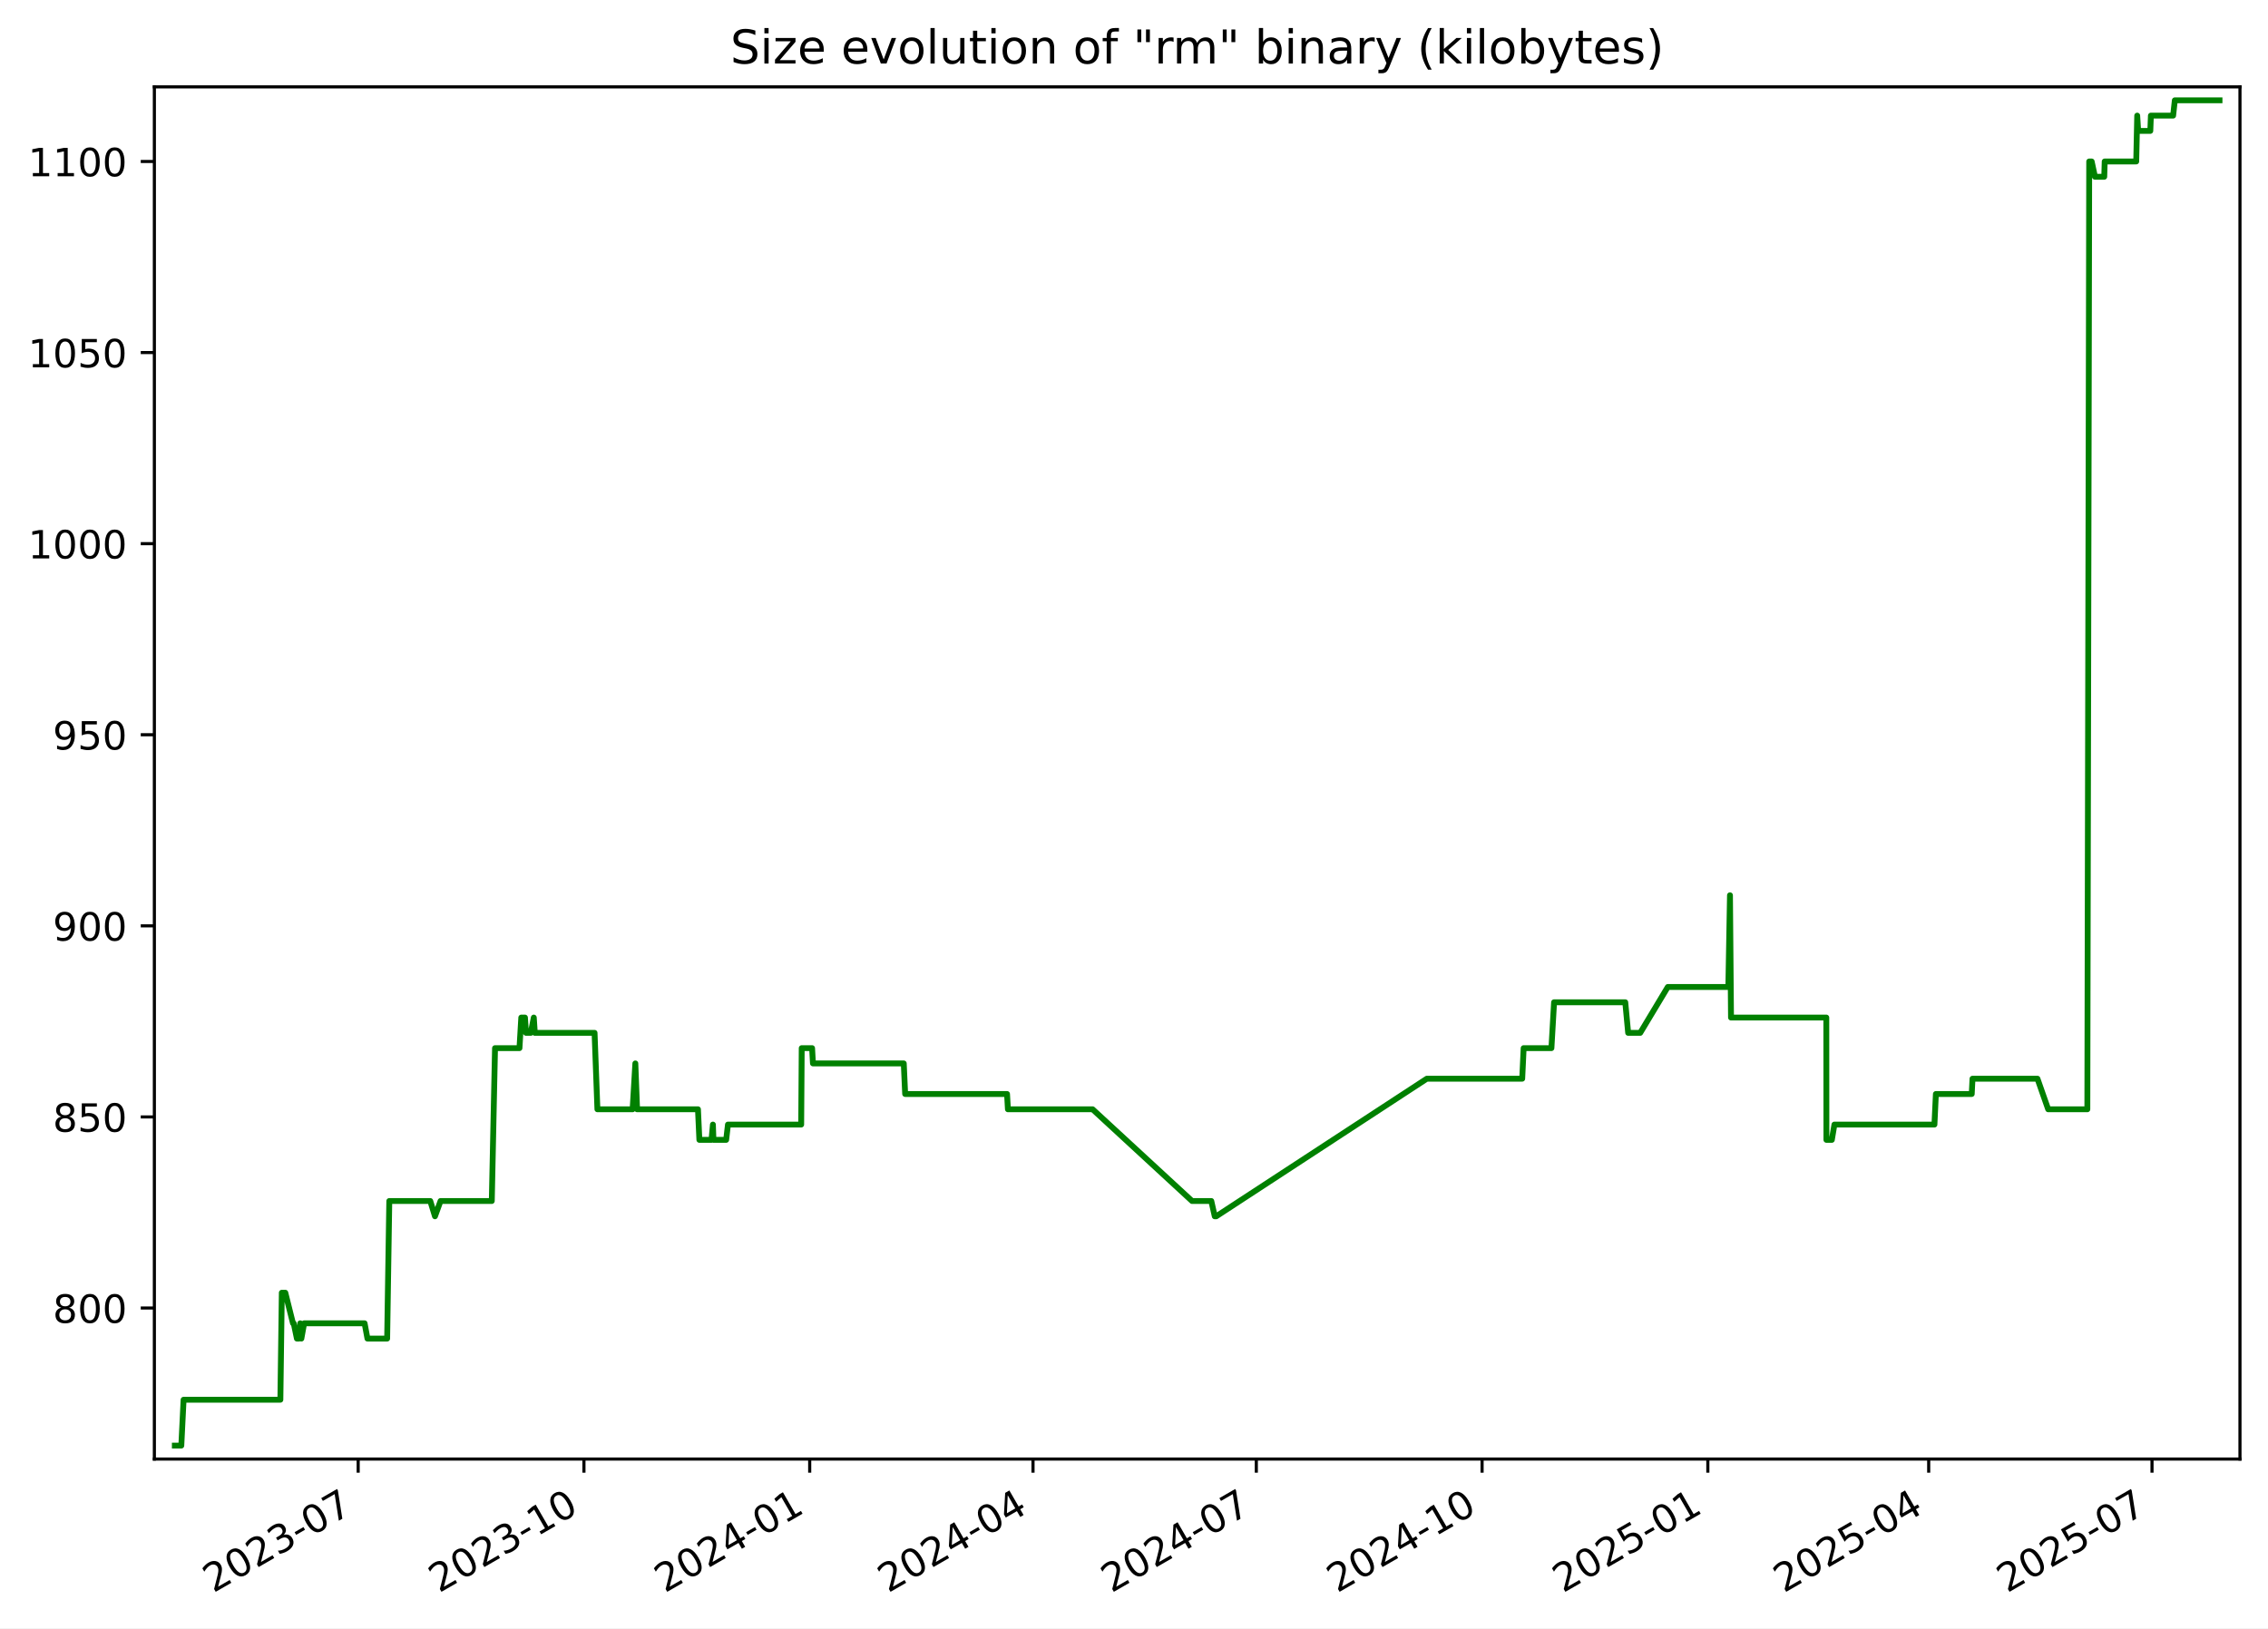
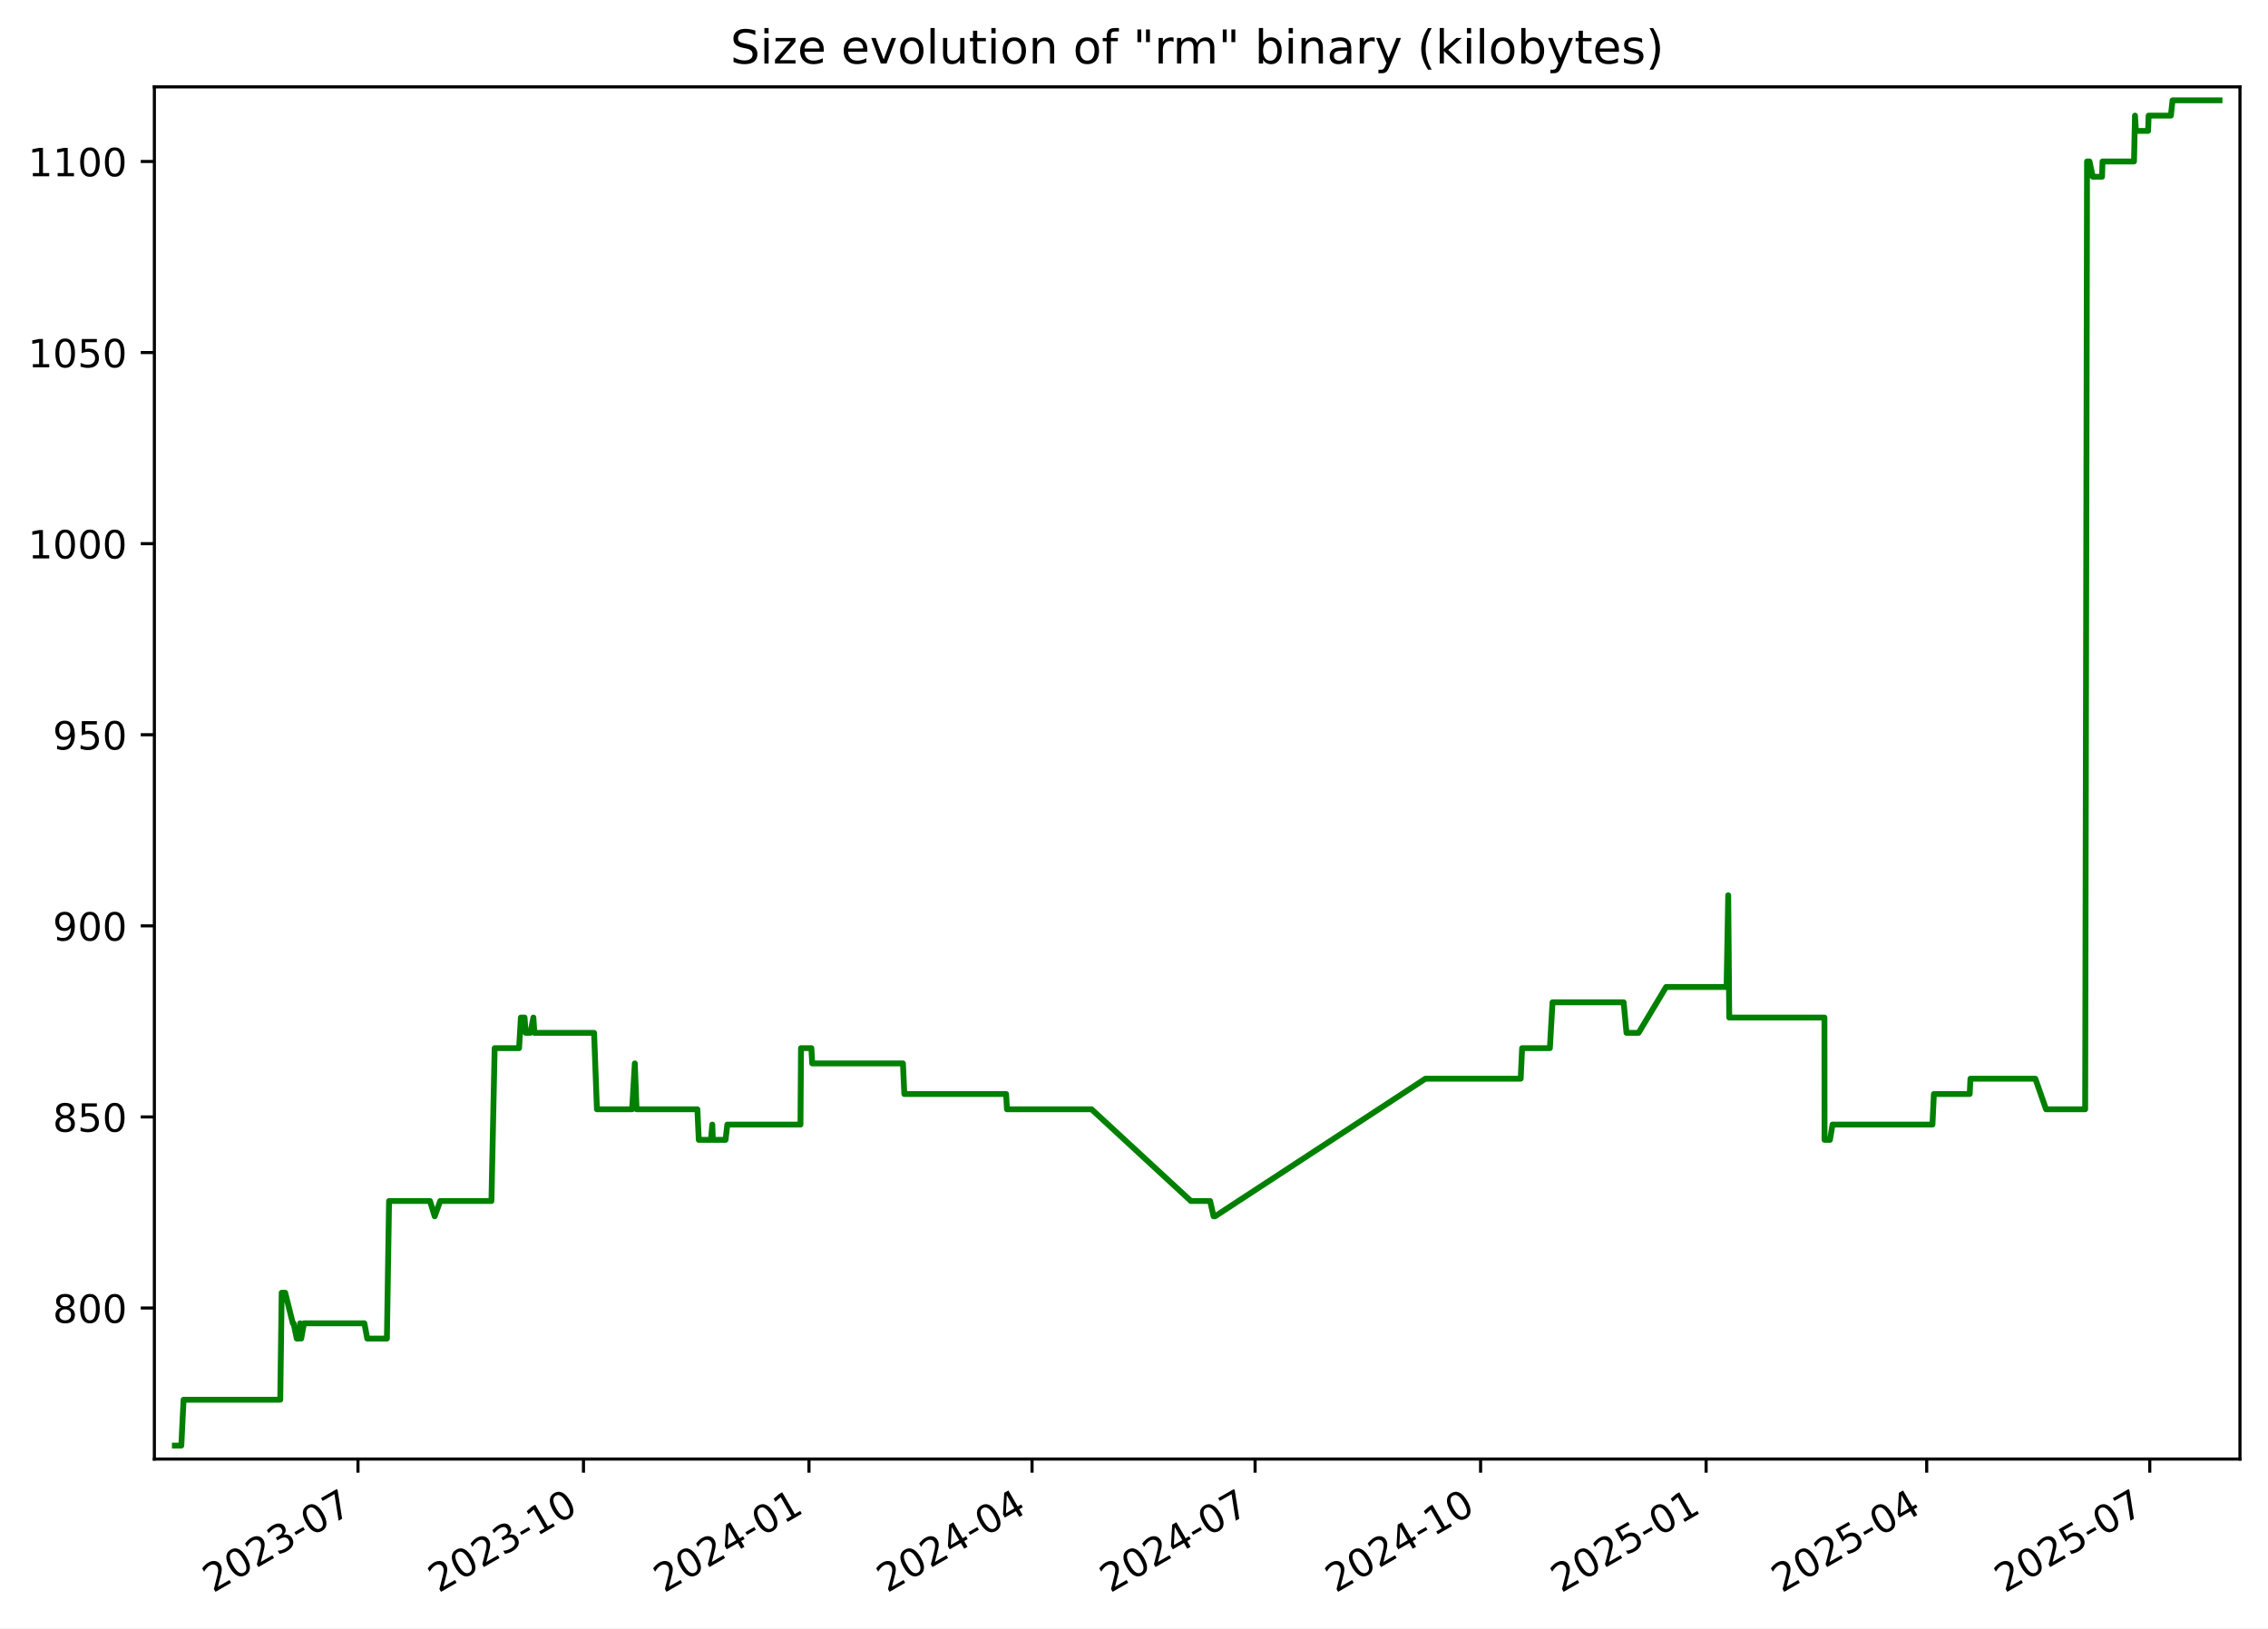
<svg xmlns="http://www.w3.org/2000/svg" xmlns:xlink="http://www.w3.org/1999/xlink" width="582.53pt" height="418.303pt" viewBox="0 0 582.53 418.303" version="1.1">
  <defs>
    <style type="text/css">*{stroke-linejoin: round; stroke-linecap: butt}</style>
  </defs>
  <g id="figure_1">
    <g id="patch_1">
      <path d="M -0 418.303  L 582.53 418.303  L 582.53 0  L -0 0  z " style="fill: #ffffff" />
    </g>
    <g id="axes_1">
      <g id="patch_2">
        <path d="M 39.65 374.83  L 575.33 374.83  L 575.33 22.318  L 39.65 22.318  z " style="fill: #ffffff" />
      </g>
      <g id="matplotlib.axis_1">
        <g id="xtick_1">
          <g id="line2d_1">
            <defs>
-               <path id="m8ce3e2346d" d="M 0 0  L 0 3.5  " style="stroke: #000000; stroke-width: 0.8" />
+               <path id="m47ff711768" d="M 0 0  L 0 3.5  " style="stroke: #000000; stroke-width: 0.8" />
            </defs>
            <g>
-               <use xlink:href="#m8ce3e2346d" x="91.997" y="374.83" style="stroke: #000000; stroke-width: 0.8" />
+               <use xlink:href="#m47ff711768" x="91.944" y="374.83" style="stroke: #000000; stroke-width: 0.8" />
            </g>
          </g>
          <g id="text_1">
-             <g transform="translate(54.77231 409.302) rotate(-30) scale(0.1 -0.1)">
+             <g transform="translate(54.71899 409.302) rotate(-30) scale(0.1 -0.1)">
              <defs>
                <path id="DejaVuSans-32" d="M 1228 531  L 3431 531  L 3431 0  L 469 0  L 469 531  Q 828 903 1448 1529  Q 2069 2156 2228 2338  Q 2531 2678 2651 2914  Q 2772 3150 2772 3378  Q 2772 3750 2511 3984  Q 2250 4219 1831 4219  Q 1534 4219 1204 4116  Q 875 4013 500 3803  L 500 4441  Q 881 4594 1212 4672  Q 1544 4750 1819 4750  Q 2544 4750 2975 4387  Q 3406 4025 3406 3419  Q 3406 3131 3298 2873  Q 3191 2616 2906 2266  Q 2828 2175 2409 1742  Q 1991 1309 1228 531  z " transform="scale(0.015625)" />
                <path id="DejaVuSans-30" d="M 2034 4250  Q 1547 4250 1301 3770  Q 1056 3291 1056 2328  Q 1056 1369 1301 889  Q 1547 409 2034 409  Q 2525 409 2770 889  Q 3016 1369 3016 2328  Q 3016 3291 2770 3770  Q 2525 4250 2034 4250  z M 2034 4750  Q 2819 4750 3233 4129  Q 3647 3509 3647 2328  Q 3647 1150 3233 529  Q 2819 -91 2034 -91  Q 1250 -91 836 529  Q 422 1150 422 2328  Q 422 3509 836 4129  Q 1250 4750 2034 4750  z " transform="scale(0.015625)" />
                <path id="DejaVuSans-33" d="M 2597 2516  Q 3050 2419 3304 2112  Q 3559 1806 3559 1356  Q 3559 666 3084 287  Q 2609 -91 1734 -91  Q 1441 -91 1130 -33  Q 819 25 488 141  L 488 750  Q 750 597 1062 519  Q 1375 441 1716 441  Q 2309 441 2620 675  Q 2931 909 2931 1356  Q 2931 1769 2642 2001  Q 2353 2234 1838 2234  L 1294 2234  L 1294 2753  L 1863 2753  Q 2328 2753 2575 2939  Q 2822 3125 2822 3475  Q 2822 3834 2567 4026  Q 2313 4219 1838 4219  Q 1578 4219 1281 4162  Q 984 4106 628 3988  L 628 4550  Q 988 4650 1302 4700  Q 1616 4750 1894 4750  Q 2613 4750 3031 4423  Q 3450 4097 3450 3541  Q 3450 3153 3228 2886  Q 3006 2619 2597 2516  z " transform="scale(0.015625)" />
                <path id="DejaVuSans-2d" d="M 313 2009  L 1997 2009  L 1997 1497  L 313 1497  L 313 2009  z " transform="scale(0.015625)" />
                <path id="DejaVuSans-37" d="M 525 4666  L 3525 4666  L 3525 4397  L 1831 0  L 1172 0  L 2766 4134  L 525 4134  L 525 4666  z " transform="scale(0.015625)" />
              </defs>
              <use xlink:href="#DejaVuSans-32" />
              <use xlink:href="#DejaVuSans-30" x="63.623" />
              <use xlink:href="#DejaVuSans-32" x="127.246" />
              <use xlink:href="#DejaVuSans-33" x="190.869" />
              <use xlink:href="#DejaVuSans-2d" x="254.492" />
              <use xlink:href="#DejaVuSans-30" x="290.576" />
              <use xlink:href="#DejaVuSans-37" x="354.199" />
            </g>
          </g>
        </g>
        <g id="xtick_2">
          <g id="line2d_2">
            <g>
-               <use xlink:href="#m8ce3e2346d" x="149.983" y="374.83" style="stroke: #000000; stroke-width: 0.8" />
+               <use xlink:href="#m47ff711768" x="149.865" y="374.83" style="stroke: #000000; stroke-width: 0.8" />
            </g>
          </g>
          <g id="text_2">
-             <g transform="translate(112.7587 409.302) rotate(-30) scale(0.1 -0.1)">
+             <g transform="translate(112.6397 409.302) rotate(-30) scale(0.1 -0.1)">
              <defs>
                <path id="DejaVuSans-31" d="M 794 531  L 1825 531  L 1825 4091  L 703 3866  L 703 4441  L 1819 4666  L 2450 4666  L 2450 531  L 3481 531  L 3481 0  L 794 0  L 794 531  z " transform="scale(0.015625)" />
              </defs>
              <use xlink:href="#DejaVuSans-32" />
              <use xlink:href="#DejaVuSans-30" x="63.623" />
              <use xlink:href="#DejaVuSans-32" x="127.246" />
              <use xlink:href="#DejaVuSans-33" x="190.869" />
              <use xlink:href="#DejaVuSans-2d" x="254.492" />
              <use xlink:href="#DejaVuSans-31" x="290.576" />
              <use xlink:href="#DejaVuSans-30" x="354.199" />
            </g>
          </g>
        </g>
        <g id="xtick_3">
          <g id="line2d_3">
            <g>
-               <use xlink:href="#m8ce3e2346d" x="207.97" y="374.83" style="stroke: #000000; stroke-width: 0.8" />
+               <use xlink:href="#m47ff711768" x="207.785" y="374.83" style="stroke: #000000; stroke-width: 0.8" />
            </g>
          </g>
          <g id="text_3">
-             <g transform="translate(170.745 409.302) rotate(-30) scale(0.1 -0.1)">
+             <g transform="translate(170.5604 409.302) rotate(-30) scale(0.1 -0.1)">
              <defs>
                <path id="DejaVuSans-34" d="M 2419 4116  L 825 1625  L 2419 1625  L 2419 4116  z M 2253 4666  L 3047 4666  L 3047 1625  L 3713 1625  L 3713 1100  L 3047 1100  L 3047 0  L 2419 0  L 2419 1100  L 313 1100  L 313 1709  L 2253 4666  z " transform="scale(0.015625)" />
              </defs>
              <use xlink:href="#DejaVuSans-32" />
              <use xlink:href="#DejaVuSans-30" x="63.623" />
              <use xlink:href="#DejaVuSans-32" x="127.246" />
              <use xlink:href="#DejaVuSans-34" x="190.869" />
              <use xlink:href="#DejaVuSans-2d" x="254.492" />
              <use xlink:href="#DejaVuSans-30" x="290.576" />
              <use xlink:href="#DejaVuSans-31" x="354.199" />
            </g>
          </g>
        </g>
        <g id="xtick_4">
          <g id="line2d_4">
            <g>
-               <use xlink:href="#m8ce3e2346d" x="265.326" y="374.83" style="stroke: #000000; stroke-width: 0.8" />
+               <use xlink:href="#m47ff711768" x="265.076" y="374.83" style="stroke: #000000; stroke-width: 0.8" />
            </g>
          </g>
          <g id="text_4">
-             <g transform="translate(228.1011 409.302) rotate(-30) scale(0.1 -0.1)">
+             <g transform="translate(227.8515 409.302) rotate(-30) scale(0.1 -0.1)">
              <use xlink:href="#DejaVuSans-32" />
              <use xlink:href="#DejaVuSans-30" x="63.623" />
              <use xlink:href="#DejaVuSans-32" x="127.246" />
              <use xlink:href="#DejaVuSans-34" x="190.869" />
              <use xlink:href="#DejaVuSans-2d" x="254.492" />
              <use xlink:href="#DejaVuSans-30" x="290.576" />
              <use xlink:href="#DejaVuSans-34" x="354.199" />
            </g>
          </g>
        </g>
        <g id="xtick_5">
          <g id="line2d_5">
            <g>
-               <use xlink:href="#m8ce3e2346d" x="322.682" y="374.83" style="stroke: #000000; stroke-width: 0.8" />
+               <use xlink:href="#m47ff711768" x="322.367" y="374.83" style="stroke: #000000; stroke-width: 0.8" />
            </g>
          </g>
          <g id="text_5">
-             <g transform="translate(285.4572 409.302) rotate(-30) scale(0.1 -0.1)">
+             <g transform="translate(285.1427 409.302) rotate(-30) scale(0.1 -0.1)">
              <use xlink:href="#DejaVuSans-32" />
              <use xlink:href="#DejaVuSans-30" x="63.623" />
              <use xlink:href="#DejaVuSans-32" x="127.246" />
              <use xlink:href="#DejaVuSans-34" x="190.869" />
              <use xlink:href="#DejaVuSans-2d" x="254.492" />
              <use xlink:href="#DejaVuSans-30" x="290.576" />
              <use xlink:href="#DejaVuSans-37" x="354.199" />
            </g>
          </g>
        </g>
        <g id="xtick_6">
          <g id="line2d_6">
            <g>
-               <use xlink:href="#m8ce3e2346d" x="380.668" y="374.83" style="stroke: #000000; stroke-width: 0.8" />
+               <use xlink:href="#m47ff711768" x="380.288" y="374.83" style="stroke: #000000; stroke-width: 0.8" />
            </g>
          </g>
          <g id="text_6">
-             <g transform="translate(343.4435 409.302) rotate(-30) scale(0.1 -0.1)">
+             <g transform="translate(343.0634 409.302) rotate(-30) scale(0.1 -0.1)">
              <use xlink:href="#DejaVuSans-32" />
              <use xlink:href="#DejaVuSans-30" x="63.623" />
              <use xlink:href="#DejaVuSans-32" x="127.246" />
              <use xlink:href="#DejaVuSans-34" x="190.869" />
              <use xlink:href="#DejaVuSans-2d" x="254.492" />
              <use xlink:href="#DejaVuSans-31" x="290.576" />
              <use xlink:href="#DejaVuSans-30" x="354.199" />
            </g>
          </g>
        </g>
        <g id="xtick_7">
          <g id="line2d_7">
            <g>
-               <use xlink:href="#m8ce3e2346d" x="438.655" y="374.83" style="stroke: #000000; stroke-width: 0.8" />
+               <use xlink:href="#m47ff711768" x="438.209" y="374.83" style="stroke: #000000; stroke-width: 0.8" />
            </g>
          </g>
          <g id="text_7">
-             <g transform="translate(401.4299 409.302) rotate(-30) scale(0.1 -0.1)">
+             <g transform="translate(400.9841 409.302) rotate(-30) scale(0.1 -0.1)">
              <defs>
                <path id="DejaVuSans-35" d="M 691 4666  L 3169 4666  L 3169 4134  L 1269 4134  L 1269 2991  Q 1406 3038 1543 3061  Q 1681 3084 1819 3084  Q 2600 3084 3056 2656  Q 3513 2228 3513 1497  Q 3513 744 3044 326  Q 2575 -91 1722 -91  Q 1428 -91 1123 -41  Q 819 9 494 109  L 494 744  Q 775 591 1075 516  Q 1375 441 1709 441  Q 2250 441 2565 725  Q 2881 1009 2881 1497  Q 2881 1984 2565 2268  Q 2250 2553 1709 2553  Q 1456 2553 1204 2497  Q 953 2441 691 2322  L 691 4666  z " transform="scale(0.015625)" />
              </defs>
              <use xlink:href="#DejaVuSans-32" />
              <use xlink:href="#DejaVuSans-30" x="63.623" />
              <use xlink:href="#DejaVuSans-32" x="127.246" />
              <use xlink:href="#DejaVuSans-35" x="190.869" />
              <use xlink:href="#DejaVuSans-2d" x="254.492" />
              <use xlink:href="#DejaVuSans-30" x="290.576" />
              <use xlink:href="#DejaVuSans-31" x="354.199" />
            </g>
          </g>
        </g>
        <g id="xtick_8">
          <g id="line2d_8">
            <g>
-               <use xlink:href="#m8ce3e2346d" x="495.38" y="374.83" style="stroke: #000000; stroke-width: 0.8" />
+               <use xlink:href="#m47ff711768" x="494.87" y="374.83" style="stroke: #000000; stroke-width: 0.8" />
            </g>
          </g>
          <g id="text_8">
-             <g transform="translate(458.1556 409.302) rotate(-30) scale(0.1 -0.1)">
+             <g transform="translate(457.6456 409.302) rotate(-30) scale(0.1 -0.1)">
              <use xlink:href="#DejaVuSans-32" />
              <use xlink:href="#DejaVuSans-30" x="63.623" />
              <use xlink:href="#DejaVuSans-32" x="127.246" />
              <use xlink:href="#DejaVuSans-35" x="190.869" />
              <use xlink:href="#DejaVuSans-2d" x="254.492" />
              <use xlink:href="#DejaVuSans-30" x="290.576" />
              <use xlink:href="#DejaVuSans-34" x="354.199" />
            </g>
          </g>
        </g>
        <g id="xtick_9">
          <g id="line2d_9">
            <g>
-               <use xlink:href="#m8ce3e2346d" x="552.737" y="374.83" style="stroke: #000000; stroke-width: 0.8" />
+               <use xlink:href="#m47ff711768" x="552.162" y="374.83" style="stroke: #000000; stroke-width: 0.8" />
            </g>
          </g>
          <g id="text_9">
-             <g transform="translate(515.5117 409.302) rotate(-30) scale(0.1 -0.1)">
+             <g transform="translate(514.9367 409.302) rotate(-30) scale(0.1 -0.1)">
              <use xlink:href="#DejaVuSans-32" />
              <use xlink:href="#DejaVuSans-30" x="63.623" />
              <use xlink:href="#DejaVuSans-32" x="127.246" />
              <use xlink:href="#DejaVuSans-35" x="190.869" />
              <use xlink:href="#DejaVuSans-2d" x="254.492" />
              <use xlink:href="#DejaVuSans-30" x="290.576" />
              <use xlink:href="#DejaVuSans-37" x="354.199" />
            </g>
          </g>
        </g>
      </g>
      <g id="matplotlib.axis_2">
        <g id="ytick_1">
          <g id="line2d_10">
            <defs>
-               <path id="m40da01e90f" d="M 0 0  L -3.5 0  " style="stroke: #000000; stroke-width: 0.8" />
+               <path id="mb8a2d8eaca" d="M 0 0  L -3.5 0  " style="stroke: #000000; stroke-width: 0.8" />
            </defs>
            <g>
-               <use xlink:href="#m40da01e90f" x="39.65" y="336.029" style="stroke: #000000; stroke-width: 0.8" />
+               <use xlink:href="#mb8a2d8eaca" x="39.65" y="336.029" style="stroke: #000000; stroke-width: 0.8" />
            </g>
          </g>
          <g id="text_10">
            <g transform="translate(13.5625 339.8279) scale(0.1 -0.1)">
              <defs>
                <path id="DejaVuSans-38" d="M 2034 2216  Q 1584 2216 1326 1975  Q 1069 1734 1069 1313  Q 1069 891 1326 650  Q 1584 409 2034 409  Q 2484 409 2743 651  Q 3003 894 3003 1313  Q 3003 1734 2745 1975  Q 2488 2216 2034 2216  z M 1403 2484  Q 997 2584 770 2862  Q 544 3141 544 3541  Q 544 4100 942 4425  Q 1341 4750 2034 4750  Q 2731 4750 3128 4425  Q 3525 4100 3525 3541  Q 3525 3141 3298 2862  Q 3072 2584 2669 2484  Q 3125 2378 3379 2068  Q 3634 1759 3634 1313  Q 3634 634 3220 271  Q 2806 -91 2034 -91  Q 1263 -91 848 271  Q 434 634 434 1313  Q 434 1759 690 2068  Q 947 2378 1403 2484  z M 1172 3481  Q 1172 3119 1398 2916  Q 1625 2713 2034 2713  Q 2441 2713 2670 2916  Q 2900 3119 2900 3481  Q 2900 3844 2670 4047  Q 2441 4250 2034 4250  Q 1625 4250 1398 4047  Q 1172 3844 1172 3481  z " transform="scale(0.015625)" />
              </defs>
              <use xlink:href="#DejaVuSans-38" />
              <use xlink:href="#DejaVuSans-30" x="63.623" />
              <use xlink:href="#DejaVuSans-30" x="127.246" />
            </g>
          </g>
        </g>
        <g id="ytick_2">
          <g id="line2d_11">
            <g>
-               <use xlink:href="#m40da01e90f" x="39.65" y="286.938" style="stroke: #000000; stroke-width: 0.8" />
+               <use xlink:href="#mb8a2d8eaca" x="39.65" y="286.938" style="stroke: #000000; stroke-width: 0.8" />
            </g>
          </g>
          <g id="text_11">
            <g transform="translate(13.5625 290.737) scale(0.1 -0.1)">
              <use xlink:href="#DejaVuSans-38" />
              <use xlink:href="#DejaVuSans-35" x="63.623" />
              <use xlink:href="#DejaVuSans-30" x="127.246" />
            </g>
          </g>
        </g>
        <g id="ytick_3">
          <g id="line2d_12">
            <g>
-               <use xlink:href="#m40da01e90f" x="39.65" y="237.847" style="stroke: #000000; stroke-width: 0.8" />
+               <use xlink:href="#mb8a2d8eaca" x="39.65" y="237.847" style="stroke: #000000; stroke-width: 0.8" />
            </g>
          </g>
          <g id="text_12">
            <g transform="translate(13.5625 241.6461) scale(0.1 -0.1)">
              <defs>
                <path id="DejaVuSans-39" d="M 703 97  L 703 672  Q 941 559 1184 500  Q 1428 441 1663 441  Q 2288 441 2617 861  Q 2947 1281 2994 2138  Q 2813 1869 2534 1725  Q 2256 1581 1919 1581  Q 1219 1581 811 2004  Q 403 2428 403 3163  Q 403 3881 828 4315  Q 1253 4750 1959 4750  Q 2769 4750 3195 4129  Q 3622 3509 3622 2328  Q 3622 1225 3098 567  Q 2575 -91 1691 -91  Q 1453 -91 1209 -44  Q 966 3 703 97  z M 1959 2075  Q 2384 2075 2632 2365  Q 2881 2656 2881 3163  Q 2881 3666 2632 3958  Q 2384 4250 1959 4250  Q 1534 4250 1286 3958  Q 1038 3666 1038 3163  Q 1038 2656 1286 2365  Q 1534 2075 1959 2075  z " transform="scale(0.015625)" />
              </defs>
              <use xlink:href="#DejaVuSans-39" />
              <use xlink:href="#DejaVuSans-30" x="63.623" />
              <use xlink:href="#DejaVuSans-30" x="127.246" />
            </g>
          </g>
        </g>
        <g id="ytick_4">
          <g id="line2d_13">
            <g>
-               <use xlink:href="#m40da01e90f" x="39.65" y="188.756" style="stroke: #000000; stroke-width: 0.8" />
+               <use xlink:href="#mb8a2d8eaca" x="39.65" y="188.756" style="stroke: #000000; stroke-width: 0.8" />
            </g>
          </g>
          <g id="text_13">
            <g transform="translate(13.5625 192.5552) scale(0.1 -0.1)">
              <use xlink:href="#DejaVuSans-39" />
              <use xlink:href="#DejaVuSans-35" x="63.623" />
              <use xlink:href="#DejaVuSans-30" x="127.246" />
            </g>
          </g>
        </g>
        <g id="ytick_5">
          <g id="line2d_14">
            <g>
-               <use xlink:href="#m40da01e90f" x="39.65" y="139.665" style="stroke: #000000; stroke-width: 0.8" />
+               <use xlink:href="#mb8a2d8eaca" x="39.65" y="139.665" style="stroke: #000000; stroke-width: 0.8" />
            </g>
          </g>
          <g id="text_14">
            <g transform="translate(7.2 143.4643) scale(0.1 -0.1)">
              <use xlink:href="#DejaVuSans-31" />
              <use xlink:href="#DejaVuSans-30" x="63.623" />
              <use xlink:href="#DejaVuSans-30" x="127.246" />
              <use xlink:href="#DejaVuSans-30" x="190.869" />
            </g>
          </g>
        </g>
        <g id="ytick_6">
          <g id="line2d_15">
            <g>
-               <use xlink:href="#m40da01e90f" x="39.65" y="90.574" style="stroke: #000000; stroke-width: 0.8" />
+               <use xlink:href="#mb8a2d8eaca" x="39.65" y="90.574" style="stroke: #000000; stroke-width: 0.8" />
            </g>
          </g>
          <g id="text_15">
            <g transform="translate(7.2 94.37334) scale(0.1 -0.1)">
              <use xlink:href="#DejaVuSans-31" />
              <use xlink:href="#DejaVuSans-30" x="63.623" />
              <use xlink:href="#DejaVuSans-35" x="127.246" />
              <use xlink:href="#DejaVuSans-30" x="190.869" />
            </g>
          </g>
        </g>
        <g id="ytick_7">
          <g id="line2d_16">
            <g>
-               <use xlink:href="#m40da01e90f" x="39.65" y="41.483" style="stroke: #000000; stroke-width: 0.8" />
+               <use xlink:href="#mb8a2d8eaca" x="39.65" y="41.483" style="stroke: #000000; stroke-width: 0.8" />
            </g>
          </g>
          <g id="text_16">
            <g transform="translate(7.2 45.28243) scale(0.1 -0.1)">
              <use xlink:href="#DejaVuSans-31" />
              <use xlink:href="#DejaVuSans-31" x="63.623" />
              <use xlink:href="#DejaVuSans-30" x="127.246" />
              <use xlink:href="#DejaVuSans-30" x="190.869" />
            </g>
          </g>
        </g>
      </g>
      <g id="line2d_17">
-         <path d="M 44.902 371.374  L 46.57 371.374  L 47.154 359.592  L 72.013 359.592  L 72.382 332.101  L 73.282 332.101  L 75.247 339.956  L 75.44 339.956  L 76.258 343.883  L 76.819 343.883  L 77.115 339.956  L 77.404 343.883  L 78.117 339.956  L 93.649 339.956  L 94.38 343.883  L 99.441 343.883  L 99.989 308.538  L 110.515 308.538  L 111.723 312.465  L 113.152 308.538  L 126.315 308.538  L 127.145 269.265  L 133.426 269.265  L 133.889 261.41  L 134.835 261.41  L 135.103 265.338  L 136.332 265.338  L 137.104 261.41  L 137.364 265.338  L 152.713 265.338  L 153.444 284.974  L 162.489 284.974  L 163.187 273.192  L 163.636 284.974  L 179.272 284.974  L 179.633 292.829  L 182.753 292.829  L 183.108 288.901  L 183.247 292.829  L 186.515 292.829  L 186.974 288.901  L 205.783 288.901  L 205.919 269.265  L 208.585 269.265  L 208.803 273.192  L 232.132 273.192  L 232.486 281.047  L 258.657 281.047  L 258.881 284.974  L 280.63 284.974  L 306.176 308.538  L 311.12 308.538  L 312.007 312.465  L 312.391 312.465  L 366.477 277.12  L 390.977 277.12  L 391.345 269.265  L 398.479 269.265  L 399.161 257.483  L 417.447 257.483  L 418.187 265.338  L 421.29 265.338  L 428.369 253.556  L 443.921 253.556  L 444.341 229.992  L 444.606 261.41  L 469.083 261.41  L 469.109 292.829  L 470.502 292.829  L 471.164 288.901  L 496.855 288.901  L 497.226 281.047  L 506.437 281.047  L 506.629 277.12  L 523.317 277.12  L 526.071 284.974  L 536.129 284.974  L 536.607 41.483  L 537.244 41.483  L 538.085 45.41  L 540.471 45.41  L 540.585 41.483  L 548.685 41.483  L 548.938 29.701  L 549.181 33.629  L 552.303 33.629  L 552.451 29.701  L 558.165 29.701  L 558.598 25.774  L 570.078 25.774  L 570.078 25.774  " clip-path="url(#p7a8c21a087)" style="fill: none; stroke: #008000; stroke-width: 1.5; stroke-linecap: square" />
+         <path d="M 44.902 371.374  L 46.568 371.374  L 47.151 359.592  L 71.982 359.592  L 72.35 332.101  L 73.25 332.101  L 75.212 339.956  L 75.405 339.956  L 76.223 343.883  L 76.783 343.883  L 77.078 339.956  L 77.367 343.883  L 78.08 339.956  L 93.594 339.956  L 94.324 343.883  L 99.379 343.883  L 99.927 308.538  L 110.44 308.538  L 111.647 312.465  L 113.074 308.538  L 126.223 308.538  L 127.052 269.265  L 133.326 269.265  L 133.788 261.41  L 134.733 261.41  L 135 265.338  L 136.229 265.338  L 136.999 261.41  L 137.259 265.338  L 152.591 265.338  L 153.321 284.974  L 162.356 284.974  L 163.053 273.192  L 163.501 284.974  L 179.12 284.974  L 179.48 292.829  L 182.597 292.829  L 182.952 288.901  L 183.09 292.829  L 186.355 292.829  L 186.813 288.901  L 205.6 288.901  L 205.736 269.265  L 208.399 269.265  L 208.617 273.192  L 231.92 273.192  L 232.274 281.047  L 258.415 281.047  L 258.639 284.974  L 280.363 284.974  L 305.88 308.538  L 310.818 308.538  L 311.705 312.465  L 312.088 312.465  L 366.113 277.12  L 390.586 277.12  L 390.952 269.265  L 398.079 269.265  L 398.76 257.483  L 417.025 257.483  L 417.764 265.338  L 420.864 265.338  L 427.935 253.556  L 443.469 253.556  L 443.889 229.992  L 444.153 261.41  L 468.603 261.41  L 468.628 292.829  L 470.02 292.829  L 470.681 288.901  L 496.343 288.901  L 496.714 281.047  L 505.914 281.047  L 506.106 277.12  L 522.775 277.12  L 525.526 284.974  L 535.573 284.974  L 536.051 41.483  L 536.686 41.483  L 537.527 45.41  L 539.909 45.41  L 540.024 41.483  L 548.114 41.483  L 548.367 29.701  L 548.61 33.629  L 551.729 33.629  L 551.876 29.701  L 557.583 29.701  L 558.016 25.774  L 570.078 25.774  L 570.078 25.774  " clip-path="url(#p2f5b2b612c)" style="fill: none; stroke: #008000; stroke-width: 1.5; stroke-linecap: square" />
      </g>
      <g id="patch_3">
        <path d="M 39.65 374.83  L 39.65 22.318  " style="fill: none; stroke: #000000; stroke-width: 0.8; stroke-linejoin: miter; stroke-linecap: square" />
      </g>
      <g id="patch_4">
        <path d="M 575.33 374.83  L 575.33 22.318  " style="fill: none; stroke: #000000; stroke-width: 0.8; stroke-linejoin: miter; stroke-linecap: square" />
      </g>
      <g id="patch_5">
        <path d="M 39.65 374.83  L 575.33 374.83  " style="fill: none; stroke: #000000; stroke-width: 0.8; stroke-linejoin: miter; stroke-linecap: square" />
      </g>
      <g id="patch_6">
        <path d="M 39.65 22.318  L 575.33 22.318  " style="fill: none; stroke: #000000; stroke-width: 0.8; stroke-linejoin: miter; stroke-linecap: square" />
      </g>
      <g id="text_17">
        <g transform="translate(187.5884 16.31812) scale(0.12 -0.12)">
          <defs>
            <path id="DejaVuSans-53" d="M 3425 4513  L 3425 3897  Q 3066 4069 2747 4153  Q 2428 4238 2131 4238  Q 1616 4238 1336 4038  Q 1056 3838 1056 3469  Q 1056 3159 1242 3001  Q 1428 2844 1947 2747  L 2328 2669  Q 3034 2534 3370 2195  Q 3706 1856 3706 1288  Q 3706 609 3251 259  Q 2797 -91 1919 -91  Q 1588 -91 1214 -16  Q 841 59 441 206  L 441 856  Q 825 641 1194 531  Q 1563 422 1919 422  Q 2459 422 2753 634  Q 3047 847 3047 1241  Q 3047 1584 2836 1778  Q 2625 1972 2144 2069  L 1759 2144  Q 1053 2284 737 2584  Q 422 2884 422 3419  Q 422 4038 858 4394  Q 1294 4750 2059 4750  Q 2388 4750 2728 4690  Q 3069 4631 3425 4513  z " transform="scale(0.015625)" />
            <path id="DejaVuSans-69" d="M 603 3500  L 1178 3500  L 1178 0  L 603 0  L 603 3500  z M 603 4863  L 1178 4863  L 1178 4134  L 603 4134  L 603 4863  z " transform="scale(0.015625)" />
            <path id="DejaVuSans-7a" d="M 353 3500  L 3084 3500  L 3084 2975  L 922 459  L 3084 459  L 3084 0  L 275 0  L 275 525  L 2438 3041  L 353 3041  L 353 3500  z " transform="scale(0.015625)" />
            <path id="DejaVuSans-65" d="M 3597 1894  L 3597 1613  L 953 1613  Q 991 1019 1311 708  Q 1631 397 2203 397  Q 2534 397 2845 478  Q 3156 559 3463 722  L 3463 178  Q 3153 47 2828 -22  Q 2503 -91 2169 -91  Q 1331 -91 842 396  Q 353 884 353 1716  Q 353 2575 817 3079  Q 1281 3584 2069 3584  Q 2775 3584 3186 3129  Q 3597 2675 3597 1894  z M 3022 2063  Q 3016 2534 2758 2815  Q 2500 3097 2075 3097  Q 1594 3097 1305 2825  Q 1016 2553 972 2059  L 3022 2063  z " transform="scale(0.015625)" />
            <path id="DejaVuSans-20" transform="scale(0.015625)" />
            <path id="DejaVuSans-76" d="M 191 3500  L 800 3500  L 1894 563  L 2988 3500  L 3597 3500  L 2284 0  L 1503 0  L 191 3500  z " transform="scale(0.015625)" />
            <path id="DejaVuSans-6f" d="M 1959 3097  Q 1497 3097 1228 2736  Q 959 2375 959 1747  Q 959 1119 1226 758  Q 1494 397 1959 397  Q 2419 397 2687 759  Q 2956 1122 2956 1747  Q 2956 2369 2687 2733  Q 2419 3097 1959 3097  z M 1959 3584  Q 2709 3584 3137 3096  Q 3566 2609 3566 1747  Q 3566 888 3137 398  Q 2709 -91 1959 -91  Q 1206 -91 779 398  Q 353 888 353 1747  Q 353 2609 779 3096  Q 1206 3584 1959 3584  z " transform="scale(0.015625)" />
            <path id="DejaVuSans-6c" d="M 603 4863  L 1178 4863  L 1178 0  L 603 0  L 603 4863  z " transform="scale(0.015625)" />
            <path id="DejaVuSans-75" d="M 544 1381  L 544 3500  L 1119 3500  L 1119 1403  Q 1119 906 1312 657  Q 1506 409 1894 409  Q 2359 409 2629 706  Q 2900 1003 2900 1516  L 2900 3500  L 3475 3500  L 3475 0  L 2900 0  L 2900 538  Q 2691 219 2414 64  Q 2138 -91 1772 -91  Q 1169 -91 856 284  Q 544 659 544 1381  z M 1991 3584  L 1991 3584  z " transform="scale(0.015625)" />
            <path id="DejaVuSans-74" d="M 1172 4494  L 1172 3500  L 2356 3500  L 2356 3053  L 1172 3053  L 1172 1153  Q 1172 725 1289 603  Q 1406 481 1766 481  L 2356 481  L 2356 0  L 1766 0  Q 1100 0 847 248  Q 594 497 594 1153  L 594 3053  L 172 3053  L 172 3500  L 594 3500  L 594 4494  L 1172 4494  z " transform="scale(0.015625)" />
            <path id="DejaVuSans-6e" d="M 3513 2113  L 3513 0  L 2938 0  L 2938 2094  Q 2938 2591 2744 2837  Q 2550 3084 2163 3084  Q 1697 3084 1428 2787  Q 1159 2491 1159 1978  L 1159 0  L 581 0  L 581 3500  L 1159 3500  L 1159 2956  Q 1366 3272 1645 3428  Q 1925 3584 2291 3584  Q 2894 3584 3203 3211  Q 3513 2838 3513 2113  z " transform="scale(0.015625)" />
            <path id="DejaVuSans-66" d="M 2375 4863  L 2375 4384  L 1825 4384  Q 1516 4384 1395 4259  Q 1275 4134 1275 3809  L 1275 3500  L 2222 3500  L 2222 3053  L 1275 3053  L 1275 0  L 697 0  L 697 3053  L 147 3053  L 147 3500  L 697 3500  L 697 3744  Q 697 4328 969 4595  Q 1241 4863 1831 4863  L 2375 4863  z " transform="scale(0.015625)" />
            <path id="DejaVuSans-22" d="M 1147 4666  L 1147 2931  L 616 2931  L 616 4666  L 1147 4666  z M 2328 4666  L 2328 2931  L 1797 2931  L 1797 4666  L 2328 4666  z " transform="scale(0.015625)" />
            <path id="DejaVuSans-72" d="M 2631 2963  Q 2534 3019 2420 3045  Q 2306 3072 2169 3072  Q 1681 3072 1420 2755  Q 1159 2438 1159 1844  L 1159 0  L 581 0  L 581 3500  L 1159 3500  L 1159 2956  Q 1341 3275 1631 3429  Q 1922 3584 2338 3584  Q 2397 3584 2469 3576  Q 2541 3569 2628 3553  L 2631 2963  z " transform="scale(0.015625)" />
            <path id="DejaVuSans-6d" d="M 3328 2828  Q 3544 3216 3844 3400  Q 4144 3584 4550 3584  Q 5097 3584 5394 3201  Q 5691 2819 5691 2113  L 5691 0  L 5113 0  L 5113 2094  Q 5113 2597 4934 2840  Q 4756 3084 4391 3084  Q 3944 3084 3684 2787  Q 3425 2491 3425 1978  L 3425 0  L 2847 0  L 2847 2094  Q 2847 2600 2669 2842  Q 2491 3084 2119 3084  Q 1678 3084 1418 2786  Q 1159 2488 1159 1978  L 1159 0  L 581 0  L 581 3500  L 1159 3500  L 1159 2956  Q 1356 3278 1631 3431  Q 1906 3584 2284 3584  Q 2666 3584 2933 3390  Q 3200 3197 3328 2828  z " transform="scale(0.015625)" />
            <path id="DejaVuSans-62" d="M 3116 1747  Q 3116 2381 2855 2742  Q 2594 3103 2138 3103  Q 1681 3103 1420 2742  Q 1159 2381 1159 1747  Q 1159 1113 1420 752  Q 1681 391 2138 391  Q 2594 391 2855 752  Q 3116 1113 3116 1747  z M 1159 2969  Q 1341 3281 1617 3432  Q 1894 3584 2278 3584  Q 2916 3584 3314 3078  Q 3713 2572 3713 1747  Q 3713 922 3314 415  Q 2916 -91 2278 -91  Q 1894 -91 1617 61  Q 1341 213 1159 525  L 1159 0  L 581 0  L 581 4863  L 1159 4863  L 1159 2969  z " transform="scale(0.015625)" />
            <path id="DejaVuSans-61" d="M 2194 1759  Q 1497 1759 1228 1600  Q 959 1441 959 1056  Q 959 750 1161 570  Q 1363 391 1709 391  Q 2188 391 2477 730  Q 2766 1069 2766 1631  L 2766 1759  L 2194 1759  z M 3341 1997  L 3341 0  L 2766 0  L 2766 531  Q 2569 213 2275 61  Q 1981 -91 1556 -91  Q 1019 -91 701 211  Q 384 513 384 1019  Q 384 1609 779 1909  Q 1175 2209 1959 2209  L 2766 2209  L 2766 2266  Q 2766 2663 2505 2880  Q 2244 3097 1772 3097  Q 1472 3097 1187 3025  Q 903 2953 641 2809  L 641 3341  Q 956 3463 1253 3523  Q 1550 3584 1831 3584  Q 2591 3584 2966 3190  Q 3341 2797 3341 1997  z " transform="scale(0.015625)" />
            <path id="DejaVuSans-79" d="M 2059 -325  Q 1816 -950 1584 -1140  Q 1353 -1331 966 -1331  L 506 -1331  L 506 -850  L 844 -850  Q 1081 -850 1212 -737  Q 1344 -625 1503 -206  L 1606 56  L 191 3500  L 800 3500  L 1894 763  L 2988 3500  L 3597 3500  L 2059 -325  z " transform="scale(0.015625)" />
            <path id="DejaVuSans-28" d="M 1984 4856  Q 1566 4138 1362 3434  Q 1159 2731 1159 2009  Q 1159 1288 1364 580  Q 1569 -128 1984 -844  L 1484 -844  Q 1016 -109 783 600  Q 550 1309 550 2009  Q 550 2706 781 3412  Q 1013 4119 1484 4856  L 1984 4856  z " transform="scale(0.015625)" />
            <path id="DejaVuSans-6b" d="M 581 4863  L 1159 4863  L 1159 1991  L 2875 3500  L 3609 3500  L 1753 1863  L 3688 0  L 2938 0  L 1159 1709  L 1159 0  L 581 0  L 581 4863  z " transform="scale(0.015625)" />
            <path id="DejaVuSans-73" d="M 2834 3397  L 2834 2853  Q 2591 2978 2328 3040  Q 2066 3103 1784 3103  Q 1356 3103 1142 2972  Q 928 2841 928 2578  Q 928 2378 1081 2264  Q 1234 2150 1697 2047  L 1894 2003  Q 2506 1872 2764 1633  Q 3022 1394 3022 966  Q 3022 478 2636 193  Q 2250 -91 1575 -91  Q 1294 -91 989 -36  Q 684 19 347 128  L 347 722  Q 666 556 975 473  Q 1284 391 1588 391  Q 1994 391 2212 530  Q 2431 669 2431 922  Q 2431 1156 2273 1281  Q 2116 1406 1581 1522  L 1381 1569  Q 847 1681 609 1914  Q 372 2147 372 2553  Q 372 3047 722 3315  Q 1072 3584 1716 3584  Q 2034 3584 2315 3537  Q 2597 3491 2834 3397  z " transform="scale(0.015625)" />
            <path id="DejaVuSans-29" d="M 513 4856  L 1013 4856  Q 1481 4119 1714 3412  Q 1947 2706 1947 2009  Q 1947 1309 1714 600  Q 1481 -109 1013 -844  L 513 -844  Q 928 -128 1133 580  Q 1338 1288 1338 2009  Q 1338 2731 1133 3434  Q 928 4138 513 4856  z " transform="scale(0.015625)" />
          </defs>
          <use xlink:href="#DejaVuSans-53" />
          <use xlink:href="#DejaVuSans-69" x="63.477" />
          <use xlink:href="#DejaVuSans-7a" x="91.26" />
          <use xlink:href="#DejaVuSans-65" x="143.75" />
          <use xlink:href="#DejaVuSans-20" x="205.273" />
          <use xlink:href="#DejaVuSans-65" x="237.061" />
          <use xlink:href="#DejaVuSans-76" x="298.584" />
          <use xlink:href="#DejaVuSans-6f" x="357.764" />
          <use xlink:href="#DejaVuSans-6c" x="418.945" />
          <use xlink:href="#DejaVuSans-75" x="446.729" />
          <use xlink:href="#DejaVuSans-74" x="510.107" />
          <use xlink:href="#DejaVuSans-69" x="549.316" />
          <use xlink:href="#DejaVuSans-6f" x="577.1" />
          <use xlink:href="#DejaVuSans-6e" x="638.281" />
          <use xlink:href="#DejaVuSans-20" x="701.66" />
          <use xlink:href="#DejaVuSans-6f" x="733.447" />
          <use xlink:href="#DejaVuSans-66" x="794.629" />
          <use xlink:href="#DejaVuSans-20" x="829.834" />
          <use xlink:href="#DejaVuSans-22" x="861.621" />
          <use xlink:href="#DejaVuSans-72" x="907.617" />
          <use xlink:href="#DejaVuSans-6d" x="946.98" />
          <use xlink:href="#DejaVuSans-22" x="1044.393" />
          <use xlink:href="#DejaVuSans-20" x="1090.389" />
          <use xlink:href="#DejaVuSans-62" x="1122.176" />
          <use xlink:href="#DejaVuSans-69" x="1185.652" />
          <use xlink:href="#DejaVuSans-6e" x="1213.436" />
          <use xlink:href="#DejaVuSans-61" x="1276.814" />
          <use xlink:href="#DejaVuSans-72" x="1338.094" />
          <use xlink:href="#DejaVuSans-79" x="1379.207" />
          <use xlink:href="#DejaVuSans-20" x="1438.387" />
          <use xlink:href="#DejaVuSans-28" x="1470.174" />
          <use xlink:href="#DejaVuSans-6b" x="1509.188" />
          <use xlink:href="#DejaVuSans-69" x="1567.098" />
          <use xlink:href="#DejaVuSans-6c" x="1594.881" />
          <use xlink:href="#DejaVuSans-6f" x="1622.664" />
          <use xlink:href="#DejaVuSans-62" x="1683.846" />
          <use xlink:href="#DejaVuSans-79" x="1747.322" />
          <use xlink:href="#DejaVuSans-74" x="1806.502" />
          <use xlink:href="#DejaVuSans-65" x="1845.711" />
          <use xlink:href="#DejaVuSans-73" x="1907.234" />
          <use xlink:href="#DejaVuSans-29" x="1959.334" />
        </g>
      </g>
    </g>
  </g>
  <defs>
-     <clipPath id="p7a8c21a087">
+     <clipPath id="p2f5b2b612c">
      <rect x="39.65" y="22.318" width="535.68" height="352.512" />
    </clipPath>
  </defs>
</svg>
